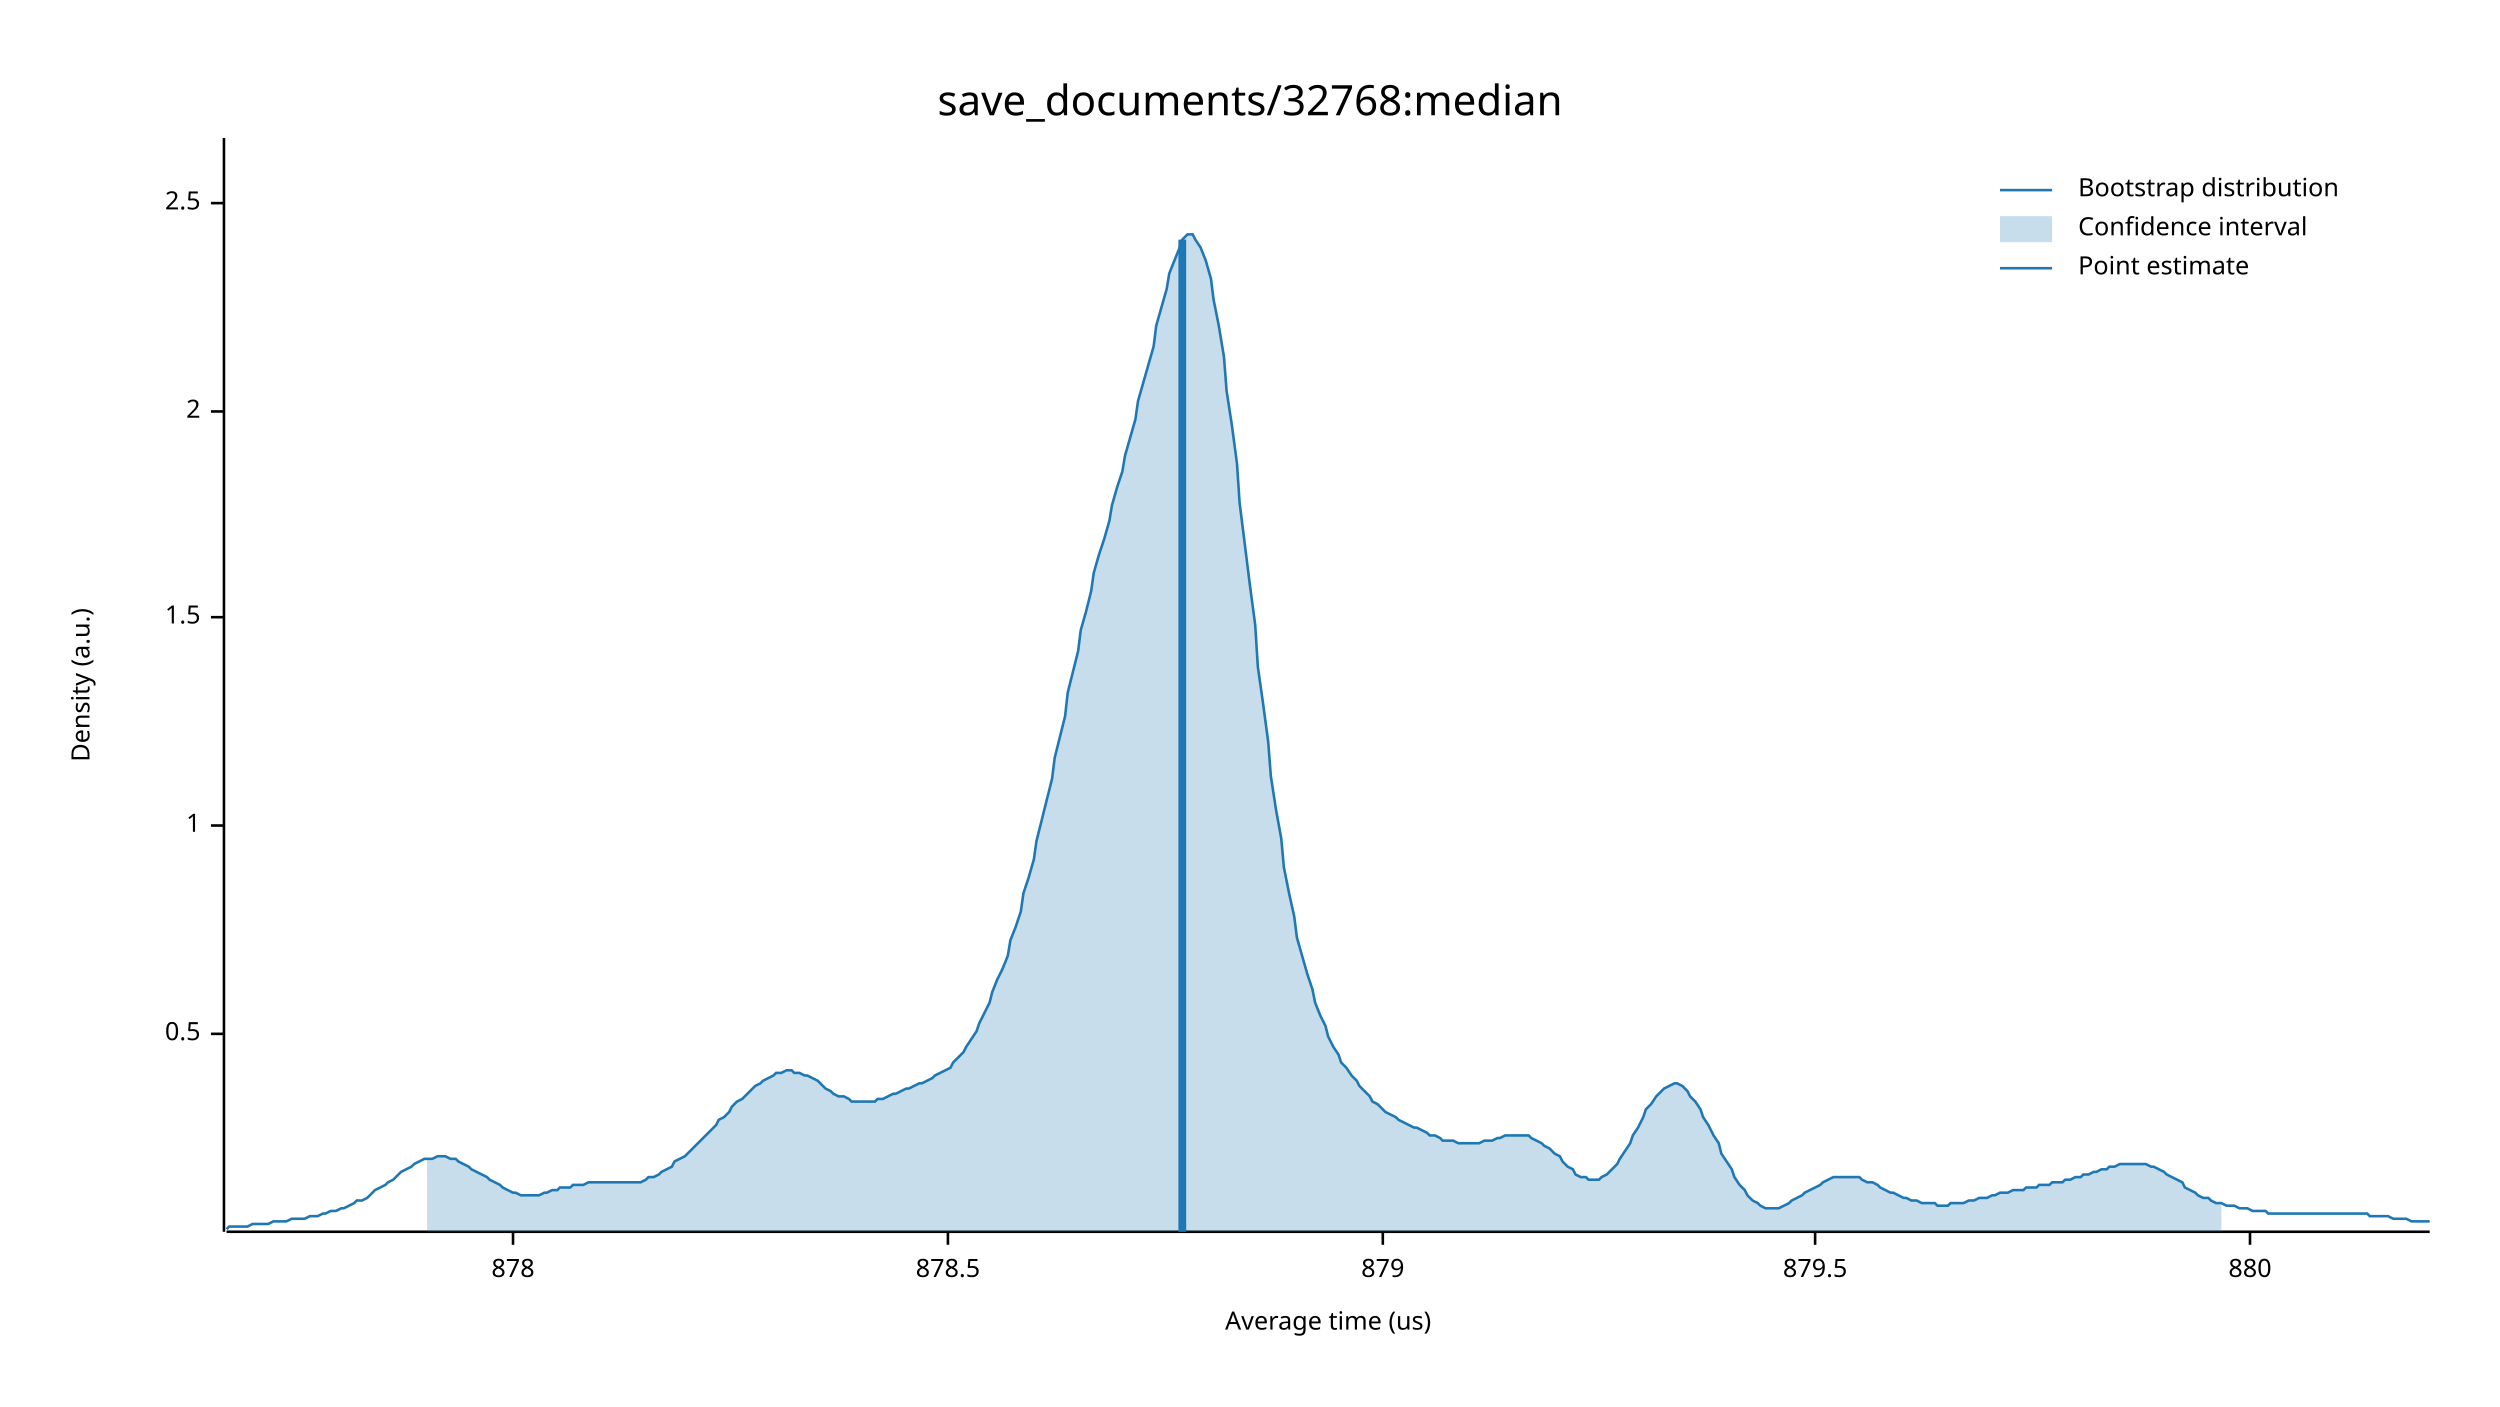
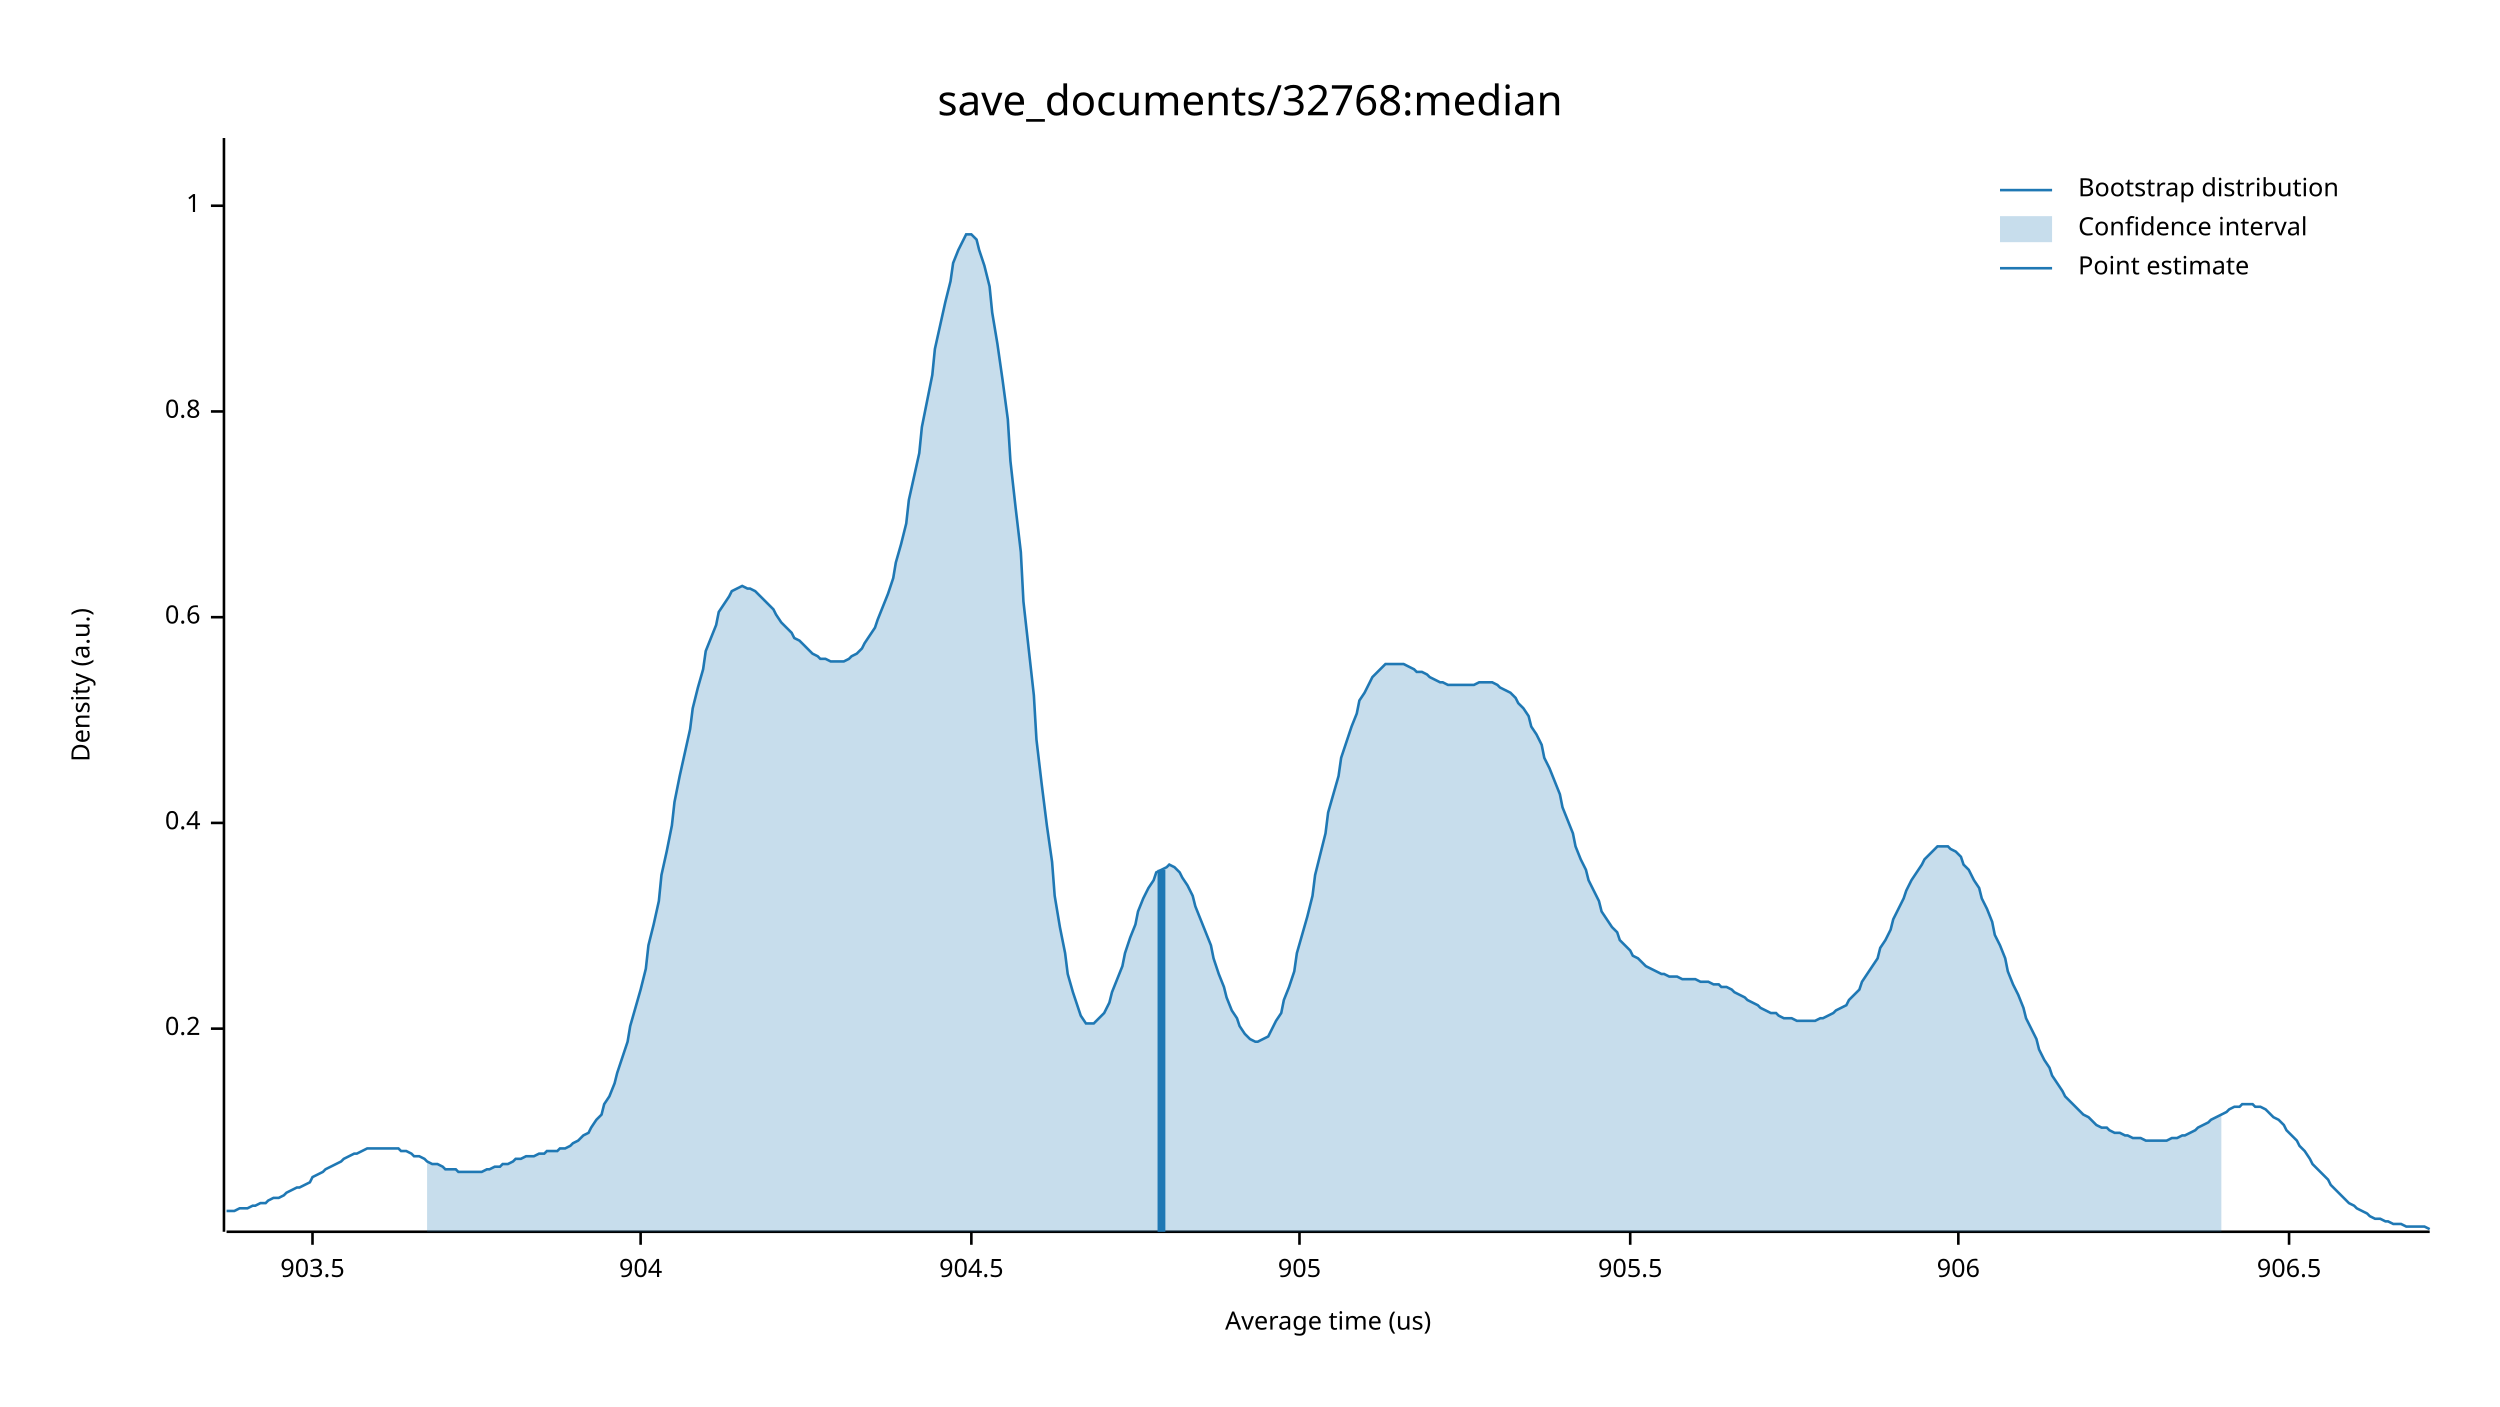
<svg xmlns="http://www.w3.org/2000/svg" width="960" height="540" viewBox="0 0 960 540">
  <text x="480" y="32" dy="0.76em" text-anchor="middle" font-family="sans-serif" font-size="16.129" opacity="1" fill="#000000">
save_documents/32768:median
</text>
  <text x="27" y="263" dy="0.76em" text-anchor="middle" font-family="sans-serif" font-size="9.677" opacity="1" fill="#000000" transform="rotate(270, 27, 263)">
Density (a.u.)
</text>
  <text x="510" y="513" dy="-0.5ex" text-anchor="middle" font-family="sans-serif" font-size="9.677" opacity="1" fill="#000000">
Average time (us)
</text>
  <polyline fill="none" opacity="1" stroke="#000000" stroke-width="1" points="86,53 86,473 " />
-   <text x="77" y="397" dy="0.5ex" text-anchor="end" font-family="sans-serif" font-size="9.677" opacity="1" fill="#000000">
- 0.5
+   <text x="77" y="395" dy="0.5ex" text-anchor="end" font-family="sans-serif" font-size="9.677" opacity="1" fill="#000000">
+ 0.2
</text>
-   <polyline fill="none" opacity="1" stroke="#000000" stroke-width="1" points="81,397 86,397 " />
-   <text x="77" y="317" dy="0.5ex" text-anchor="end" font-family="sans-serif" font-size="9.677" opacity="1" fill="#000000">
- 1
+   <polyline fill="none" opacity="1" stroke="#000000" stroke-width="1" points="81,395 86,395 " />
+   <text x="77" y="316" dy="0.5ex" text-anchor="end" font-family="sans-serif" font-size="9.677" opacity="1" fill="#000000">
+ 0.4
</text>
-   <polyline fill="none" opacity="1" stroke="#000000" stroke-width="1" points="81,317 86,317 " />
+   <polyline fill="none" opacity="1" stroke="#000000" stroke-width="1" points="81,316 86,316 " />
  <text x="77" y="237" dy="0.5ex" text-anchor="end" font-family="sans-serif" font-size="9.677" opacity="1" fill="#000000">
- 1.5
+ 0.6
</text>
  <polyline fill="none" opacity="1" stroke="#000000" stroke-width="1" points="81,237 86,237 " />
  <text x="77" y="158" dy="0.5ex" text-anchor="end" font-family="sans-serif" font-size="9.677" opacity="1" fill="#000000">
- 2
+ 0.8
</text>
  <polyline fill="none" opacity="1" stroke="#000000" stroke-width="1" points="81,158 86,158 " />
-   <text x="77" y="78" dy="0.5ex" text-anchor="end" font-family="sans-serif" font-size="9.677" opacity="1" fill="#000000">
- 2.5
+   <text x="77" y="79" dy="0.5ex" text-anchor="end" font-family="sans-serif" font-size="9.677" opacity="1" fill="#000000">
+ 1
</text>
-   <polyline fill="none" opacity="1" stroke="#000000" stroke-width="1" points="81,78 86,78 " />
+   <polyline fill="none" opacity="1" stroke="#000000" stroke-width="1" points="81,79 86,79 " />
  <polyline fill="none" opacity="1" stroke="#000000" stroke-width="1" points="87,473 933,473 " />
-   <text x="197" y="483" dy="0.76em" text-anchor="middle" font-family="sans-serif" font-size="9.677" opacity="1" fill="#000000">
- 878
+   <text x="120" y="483" dy="0.76em" text-anchor="middle" font-family="sans-serif" font-size="9.677" opacity="1" fill="#000000">
+ 903.5
</text>
-   <polyline fill="none" opacity="1" stroke="#000000" stroke-width="1" points="197,473 197,478 " />
-   <text x="364" y="483" dy="0.76em" text-anchor="middle" font-family="sans-serif" font-size="9.677" opacity="1" fill="#000000">
- 878.5
+   <polyline fill="none" opacity="1" stroke="#000000" stroke-width="1" points="120,473 120,478 " />
+   <text x="246" y="483" dy="0.76em" text-anchor="middle" font-family="sans-serif" font-size="9.677" opacity="1" fill="#000000">
+ 904
</text>
-   <polyline fill="none" opacity="1" stroke="#000000" stroke-width="1" points="364,473 364,478 " />
-   <text x="531" y="483" dy="0.76em" text-anchor="middle" font-family="sans-serif" font-size="9.677" opacity="1" fill="#000000">
- 879
+   <polyline fill="none" opacity="1" stroke="#000000" stroke-width="1" points="246,473 246,478 " />
+   <text x="373" y="483" dy="0.76em" text-anchor="middle" font-family="sans-serif" font-size="9.677" opacity="1" fill="#000000">
+ 904.5
</text>
-   <polyline fill="none" opacity="1" stroke="#000000" stroke-width="1" points="531,473 531,478 " />
-   <text x="697" y="483" dy="0.76em" text-anchor="middle" font-family="sans-serif" font-size="9.677" opacity="1" fill="#000000">
- 879.5
+   <polyline fill="none" opacity="1" stroke="#000000" stroke-width="1" points="373,473 373,478 " />
+   <text x="499" y="483" dy="0.76em" text-anchor="middle" font-family="sans-serif" font-size="9.677" opacity="1" fill="#000000">
+ 905
</text>
-   <polyline fill="none" opacity="1" stroke="#000000" stroke-width="1" points="697,473 697,478 " />
-   <text x="864" y="483" dy="0.76em" text-anchor="middle" font-family="sans-serif" font-size="9.677" opacity="1" fill="#000000">
- 880
+   <polyline fill="none" opacity="1" stroke="#000000" stroke-width="1" points="499,473 499,478 " />
+   <text x="626" y="483" dy="0.76em" text-anchor="middle" font-family="sans-serif" font-size="9.677" opacity="1" fill="#000000">
+ 905.5
</text>
-   <polyline fill="none" opacity="1" stroke="#000000" stroke-width="1" points="864,473 864,478 " />
-   <polyline fill="none" opacity="1" stroke="#1F78B4" stroke-width="1" points="87,472 88,471 90,471 92,471 93,471 95,471 97,470 98,470 100,470 102,470 103,470 105,469 107,469 109,469 110,469 112,468 114,468 115,468 117,468 119,467 120,467 122,467 124,466 125,466 127,465 129,465 131,464 132,464 134,463 136,462 137,461 139,461 141,460 142,459 144,457 146,456 148,455 149,454 151,453 153,451 154,450 156,449 158,448 159,447 161,446 163,445 164,445 166,445 168,444 170,444 171,444 173,445 175,445 176,446 178,447 180,448 181,449 183,450 185,451 187,452 188,453 190,454 192,455 193,456 195,457 197,458 198,458 200,459 202,459 203,459 205,459 207,459 209,458 210,458 212,457 214,457 215,456 217,456 219,456 220,455 222,455 224,455 226,454 227,454 229,454 231,454 232,454 234,454 236,454 237,454 239,454 241,454 242,454 244,454 246,454 248,453 249,452 251,452 253,451 254,450 256,449 258,448 259,446 261,445 263,444 265,442 266,441 268,439 270,437 271,436 273,434 275,432 276,430 278,429 280,427 281,425 283,423 285,422 287,420 288,419 290,417 292,416 293,415 295,414 297,413 298,412 300,412 302,411 304,411 305,412 307,412 309,413 310,413 312,414 314,415 315,416 317,418 319,419 320,420 322,421 324,421 326,422 327,423 329,423 331,423 332,423 334,423 336,423 337,422 339,422 341,421 343,420 344,420 346,419 348,418 349,418 351,417 353,416 354,416 356,415 358,414 359,413 361,412 363,411 365,410 366,408 368,406 370,404 371,402 373,399 375,396 376,393 378,389 380,385 381,381 383,376 385,372 387,367 388,361 390,356 392,350 393,343 395,337 397,330 398,323 400,315 402,307 404,299 405,291 407,283 409,275 410,266 412,258 414,250 415,242 417,235 419,227 420,220 422,213 424,207 426,200 427,194 429,187 431,181 432,175 434,168 436,161 437,154 439,147 441,140 443,133 444,125 446,118 448,111 449,105 451,100 453,95 454,92 456,90 458,90 459,92 461,95 463,100 465,107 466,115 468,125 470,137 471,150 473,163 475,178 476,193 478,209 480,225 482,240 483,256 485,270 487,285 488,298 490,311 492,322 493,333 495,343 497,352 498,360 500,367 502,374 504,380 505,385 507,390 509,394 510,398 512,402 514,405 515,408 517,410 519,413 521,415 522,417 524,419 526,421 527,423 529,424 531,426 532,427 534,428 536,429 537,430 539,431 541,432 543,433 544,433 546,434 548,435 549,436 551,436 553,437 554,438 556,438 558,438 560,439 561,439 563,439 565,439 566,439 568,439 570,438 571,438 573,438 575,437 576,437 578,436 580,436 582,436 583,436 585,436 587,436 588,437 590,438 592,439 593,440 595,441 597,443 599,444 600,446 602,448 604,449 605,451 607,452 609,452 610,453 612,453 614,453 615,452 617,451 619,449 621,447 622,445 624,442 626,439 627,436 629,433 631,429 632,426 634,424 636,421 638,419 639,418 641,417 643,416 644,416 646,417 648,419 649,421 651,423 653,426 654,429 656,432 658,436 660,439 661,443 663,446 665,449 666,452 668,455 670,457 671,459 673,461 675,462 676,463 678,464 680,464 682,464 683,464 685,463 687,462 688,461 690,460 692,459 693,458 695,457 697,456 699,455 700,454 702,453 704,452 705,452 707,452 709,452 710,452 712,452 714,452 715,453 717,454 719,454 721,455 722,456 724,457 726,458 727,458 729,459 731,460 732,460 734,461 736,461 738,462 739,462 741,462 743,462 744,463 746,463 748,463 749,462 751,462 753,462 754,462 756,461 758,461 760,460 761,460 763,460 765,459 766,459 768,458 770,458 771,458 773,457 775,457 777,457 778,456 780,456 782,456 783,455 785,455 787,455 788,454 790,454 792,454 793,453 795,453 797,452 799,452 800,451 802,451 804,450 805,450 807,449 809,449 810,448 812,448 814,447 816,447 817,447 819,447 821,447 822,447 824,447 826,448 827,448 829,449 831,450 832,451 834,452 836,453 838,454 839,456 841,457 843,458 844,459 846,460 848,460 849,461 851,462 853,462 855,463 856,463 858,463 860,464 861,464 863,464 865,465 866,465 868,465 870,465 871,466 873,466 875,466 877,466 878,466 880,466 882,466 883,466 885,466 887,466 888,466 890,466 892,466 894,466 895,466 897,466 899,466 900,466 902,466 904,466 905,466 907,466 909,466 910,467 912,467 914,467 916,467 917,467 919,468 921,468 922,468 924,468 926,469 927,469 929,469 931,469 933,469 " />
-   <polygon opacity="0.25" fill="#1F78B4" points="164,445 166,445 168,444 170,444 171,444 173,445 175,445 176,446 178,447 180,448 181,449 183,450 185,451 187,452 188,453 190,454 192,455 193,456 195,457 197,458 198,458 200,459 202,459 203,459 205,459 207,459 209,458 210,458 212,457 214,457 215,456 217,456 219,456 220,455 222,455 224,455 226,454 227,454 229,454 231,454 232,454 234,454 236,454 237,454 239,454 241,454 242,454 244,454 246,454 248,453 249,452 251,452 253,451 254,450 256,449 258,448 259,446 261,445 263,444 265,442 266,441 268,439 270,437 271,436 273,434 275,432 276,430 278,429 280,427 281,425 283,423 285,422 287,420 288,419 290,417 292,416 293,415 295,414 297,413 298,412 300,412 302,411 304,411 305,412 307,412 309,413 310,413 312,414 314,415 315,416 317,418 319,419 320,420 322,421 324,421 326,422 327,423 329,423 331,423 332,423 334,423 336,423 337,422 339,422 341,421 343,420 344,420 346,419 348,418 349,418 351,417 353,416 354,416 356,415 358,414 359,413 361,412 363,411 365,410 366,408 368,406 370,404 371,402 373,399 375,396 376,393 378,389 380,385 381,381 383,376 385,372 387,367 388,361 390,356 392,350 393,343 395,337 397,330 398,323 400,315 402,307 404,299 405,291 407,283 409,275 410,266 412,258 414,250 415,242 417,235 419,227 420,220 422,213 424,207 426,200 427,194 429,187 431,181 432,175 434,168 436,161 437,154 439,147 441,140 443,133 444,125 446,118 448,111 449,105 451,100 453,95 454,92 456,90 458,90 459,92 461,95 463,100 465,107 466,115 468,125 470,137 471,150 473,163 475,178 476,193 478,209 480,225 482,240 483,256 485,270 487,285 488,298 490,311 492,322 493,333 495,343 497,352 498,360 500,367 502,374 504,380 505,385 507,390 509,394 510,398 512,402 514,405 515,408 517,410 519,413 521,415 522,417 524,419 526,421 527,423 529,424 531,426 532,427 534,428 536,429 537,430 539,431 541,432 543,433 544,433 546,434 548,435 549,436 551,436 553,437 554,438 556,438 558,438 560,439 561,439 563,439 565,439 566,439 568,439 570,438 571,438 573,438 575,437 576,437 578,436 580,436 582,436 583,436 585,436 587,436 588,437 590,438 592,439 593,440 595,441 597,443 599,444 600,446 602,448 604,449 605,451 607,452 609,452 610,453 612,453 614,453 615,452 617,451 619,449 621,447 622,445 624,442 626,439 627,436 629,433 631,429 632,426 634,424 636,421 638,419 639,418 641,417 643,416 644,416 646,417 648,419 649,421 651,423 653,426 654,429 656,432 658,436 660,439 661,443 663,446 665,449 666,452 668,455 670,457 671,459 673,461 675,462 676,463 678,464 680,464 682,464 683,464 685,463 687,462 688,461 690,460 692,459 693,458 695,457 697,456 699,455 700,454 702,453 704,452 705,452 707,452 709,452 710,452 712,452 714,452 715,453 717,454 719,454 721,455 722,456 724,457 726,458 727,458 729,459 731,460 732,460 734,461 736,461 738,462 739,462 741,462 743,462 744,463 746,463 748,463 749,462 751,462 753,462 754,462 756,461 758,461 760,460 761,460 763,460 765,459 766,459 768,458 770,458 771,458 773,457 775,457 777,457 778,456 780,456 782,456 783,455 785,455 787,455 788,454 790,454 792,454 793,453 795,453 797,452 799,452 800,451 802,451 804,450 805,450 807,449 809,449 810,448 812,448 814,447 816,447 817,447 819,447 821,447 822,447 824,447 826,448 827,448 829,449 831,450 832,451 834,452 836,453 838,454 839,456 841,457 843,458 844,459 846,460 848,460 849,461 851,462 853,462 853,473 164,473 " />
-   <polyline fill="none" opacity="1" stroke="#1F78B4" stroke-width="3" points="454,473 454,92 " />
+   <polyline fill="none" opacity="1" stroke="#000000" stroke-width="1" points="626,473 626,478 " />
+   <text x="752" y="483" dy="0.76em" text-anchor="middle" font-family="sans-serif" font-size="9.677" opacity="1" fill="#000000">
+ 906
+ </text>
+   <polyline fill="none" opacity="1" stroke="#000000" stroke-width="1" points="752,473 752,478 " />
+   <text x="879" y="483" dy="0.76em" text-anchor="middle" font-family="sans-serif" font-size="9.677" opacity="1" fill="#000000">
+ 906.5
+ </text>
+   <polyline fill="none" opacity="1" stroke="#000000" stroke-width="1" points="879,473 879,478 " />
+   <polyline fill="none" opacity="1" stroke="#1F78B4" stroke-width="1" points="87,465 88,465 90,465 92,464 93,464 95,464 97,463 98,463 100,462 102,462 103,461 105,460 107,460 109,459 110,458 112,457 114,456 115,456 117,455 119,454 120,452 122,451 124,450 125,449 127,448 129,447 131,446 132,445 134,444 136,443 137,443 139,442 141,441 142,441 144,441 146,441 148,441 149,441 151,441 153,441 154,442 156,442 158,443 159,444 161,444 163,445 164,446 166,447 168,447 170,448 171,449 173,449 175,449 176,450 178,450 180,450 181,450 183,450 185,450 187,449 188,449 190,448 192,448 193,447 195,447 197,446 198,445 200,445 202,444 203,444 205,444 207,443 209,443 210,442 212,442 214,442 215,441 217,441 219,440 220,439 222,438 224,436 226,435 227,433 229,430 231,428 232,424 234,421 236,416 237,412 239,406 241,400 242,394 244,387 246,380 248,372 249,363 251,355 253,346 254,336 256,327 258,317 259,308 261,298 263,289 265,280 266,272 268,264 270,257 271,250 273,245 275,240 276,235 278,232 280,229 281,227 283,226 285,225 287,226 288,226 290,227 292,229 293,230 295,232 297,234 298,236 300,239 302,241 304,243 305,245 307,246 309,248 310,249 312,251 314,252 315,253 317,253 319,254 320,254 322,254 324,254 326,253 327,252 329,251 331,249 332,247 334,244 336,241 337,238 339,233 341,228 343,222 344,216 346,209 348,201 349,192 351,183 353,174 354,164 356,154 358,144 359,134 361,125 363,116 365,108 366,101 368,96 370,92 371,90 373,90 375,92 376,96 378,102 380,110 381,120 383,132 385,146 387,161 388,177 390,195 392,212 393,231 395,249 397,267 398,284 400,301 402,317 404,331 405,344 407,356 409,366 410,374 412,381 414,387 415,390 417,393 419,393 420,393 422,391 424,389 426,385 427,381 429,376 431,371 432,366 434,360 436,355 437,350 439,345 441,341 443,338 444,335 446,334 448,333 449,332 451,333 453,335 454,337 456,340 458,344 459,348 461,353 463,358 465,363 466,368 468,374 470,379 471,383 473,388 475,391 476,394 478,397 480,399 482,400 483,400 485,399 487,398 488,396 490,392 492,389 493,384 495,379 497,373 498,366 500,359 502,352 504,344 505,336 507,328 509,320 510,312 512,305 514,298 515,291 517,285 519,279 521,274 522,269 524,266 526,262 527,260 529,258 531,256 532,255 534,255 536,255 537,255 539,255 541,256 543,257 544,258 546,258 548,259 549,260 551,261 553,262 554,262 556,263 558,263 560,263 561,263 563,263 565,263 566,263 568,262 570,262 571,262 573,262 575,263 576,264 578,265 580,266 582,268 583,270 585,272 587,275 588,279 590,282 592,286 593,291 595,295 597,300 599,305 600,310 602,315 604,320 605,325 607,330 609,334 610,338 612,342 614,346 615,350 617,353 619,356 621,358 622,361 624,363 626,365 627,367 629,368 631,370 632,371 634,372 636,373 638,374 639,374 641,375 643,375 644,375 646,376 648,376 649,376 651,376 653,377 654,377 656,377 658,378 660,378 661,379 663,379 665,380 666,381 668,382 670,383 671,384 673,385 675,386 676,387 678,388 680,389 682,389 683,390 685,391 687,391 688,391 690,392 692,392 693,392 695,392 697,392 699,391 700,391 702,390 704,389 705,388 707,387 709,386 710,384 712,382 714,380 715,377 717,374 719,371 721,368 722,364 724,361 726,357 727,353 729,349 731,345 732,342 734,338 736,335 738,332 739,330 741,328 743,326 744,325 746,325 748,325 749,326 751,327 753,329 754,332 756,334 758,338 760,341 761,345 763,349 765,354 766,359 768,363 770,368 771,373 773,378 775,382 777,387 778,391 780,395 782,399 783,403 785,407 787,410 788,413 790,416 792,419 793,421 795,423 797,425 799,427 800,428 802,429 804,431 805,432 807,433 809,433 810,434 812,435 814,435 816,436 817,436 819,437 821,437 822,437 824,438 826,438 827,438 829,438 831,438 832,438 834,437 836,437 838,436 839,436 841,435 843,434 844,433 846,432 848,431 849,430 851,429 853,428 855,427 856,426 858,425 860,425 861,424 863,424 865,424 866,425 868,425 870,426 871,427 873,429 875,430 877,432 878,434 880,436 882,438 883,440 885,442 887,445 888,447 890,449 892,451 894,453 895,455 897,457 899,459 900,460 902,462 904,463 905,464 907,465 909,466 910,467 912,468 914,468 916,469 917,469 919,470 921,470 922,470 924,471 926,471 927,471 929,471 931,471 933,472 " />
+   <polygon opacity="0.25" fill="#1F78B4" points="164,446 166,447 168,447 170,448 171,449 173,449 175,449 176,450 178,450 180,450 181,450 183,450 185,450 187,449 188,449 190,448 192,448 193,447 195,447 197,446 198,445 200,445 202,444 203,444 205,444 207,443 209,443 210,442 212,442 214,442 215,441 217,441 219,440 220,439 222,438 224,436 226,435 227,433 229,430 231,428 232,424 234,421 236,416 237,412 239,406 241,400 242,394 244,387 246,380 248,372 249,363 251,355 253,346 254,336 256,327 258,317 259,308 261,298 263,289 265,280 266,272 268,264 270,257 271,250 273,245 275,240 276,235 278,232 280,229 281,227 283,226 285,225 287,226 288,226 290,227 292,229 293,230 295,232 297,234 298,236 300,239 302,241 304,243 305,245 307,246 309,248 310,249 312,251 314,252 315,253 317,253 319,254 320,254 322,254 324,254 326,253 327,252 329,251 331,249 332,247 334,244 336,241 337,238 339,233 341,228 343,222 344,216 346,209 348,201 349,192 351,183 353,174 354,164 356,154 358,144 359,134 361,125 363,116 365,108 366,101 368,96 370,92 371,90 373,90 375,92 376,96 378,102 380,110 381,120 383,132 385,146 387,161 388,177 390,195 392,212 393,231 395,249 397,267 398,284 400,301 402,317 404,331 405,344 407,356 409,366 410,374 412,381 414,387 415,390 417,393 419,393 420,393 422,391 424,389 426,385 427,381 429,376 431,371 432,366 434,360 436,355 437,350 439,345 441,341 443,338 444,335 446,334 448,333 449,332 451,333 453,335 454,337 456,340 458,344 459,348 461,353 463,358 465,363 466,368 468,374 470,379 471,383 473,388 475,391 476,394 478,397 480,399 482,400 483,400 485,399 487,398 488,396 490,392 492,389 493,384 495,379 497,373 498,366 500,359 502,352 504,344 505,336 507,328 509,320 510,312 512,305 514,298 515,291 517,285 519,279 521,274 522,269 524,266 526,262 527,260 529,258 531,256 532,255 534,255 536,255 537,255 539,255 541,256 543,257 544,258 546,258 548,259 549,260 551,261 553,262 554,262 556,263 558,263 560,263 561,263 563,263 565,263 566,263 568,262 570,262 571,262 573,262 575,263 576,264 578,265 580,266 582,268 583,270 585,272 587,275 588,279 590,282 592,286 593,291 595,295 597,300 599,305 600,310 602,315 604,320 605,325 607,330 609,334 610,338 612,342 614,346 615,350 617,353 619,356 621,358 622,361 624,363 626,365 627,367 629,368 631,370 632,371 634,372 636,373 638,374 639,374 641,375 643,375 644,375 646,376 648,376 649,376 651,376 653,377 654,377 656,377 658,378 660,378 661,379 663,379 665,380 666,381 668,382 670,383 671,384 673,385 675,386 676,387 678,388 680,389 682,389 683,390 685,391 687,391 688,391 690,392 692,392 693,392 695,392 697,392 699,391 700,391 702,390 704,389 705,388 707,387 709,386 710,384 712,382 714,380 715,377 717,374 719,371 721,368 722,364 724,361 726,357 727,353 729,349 731,345 732,342 734,338 736,335 738,332 739,330 741,328 743,326 744,325 746,325 748,325 749,326 751,327 753,329 754,332 756,334 758,338 760,341 761,345 763,349 765,354 766,359 768,363 770,368 771,373 773,378 775,382 777,387 778,391 780,395 782,399 783,403 785,407 787,410 788,413 790,416 792,419 793,421 795,423 797,425 799,427 800,428 802,429 804,431 805,432 807,433 809,433 810,434 812,435 814,435 816,436 817,436 819,437 821,437 822,437 824,438 826,438 827,438 829,438 831,438 832,438 834,437 836,437 838,436 839,436 841,435 843,434 844,433 846,432 848,431 849,430 851,429 853,428 853,473 164,473 " />
+   <polyline fill="none" opacity="1" stroke="#1F78B4" stroke-width="3" points="446,473 446,334 " />
  <text x="798" y="68" dy="0.76em" text-anchor="start" font-family="sans-serif" font-size="9.677" opacity="1" fill="#000000">
Bootstrap distribution
</text>
  <text x="798" y="83" dy="0.76em" text-anchor="start" font-family="sans-serif" font-size="9.677" opacity="1" fill="#000000">
Confidence interval
</text>
  <text x="798" y="98" dy="0.76em" text-anchor="start" font-family="sans-serif" font-size="9.677" opacity="1" fill="#000000">
Point estimate
</text>
  <polyline fill="none" opacity="1" stroke="#1F78B4" stroke-width="1" points="768,73 788,73 " />
  <rect x="768" y="83" width="20" height="10" opacity="0.25" fill="#1F78B4" stroke="none" />
  <polyline fill="none" opacity="1" stroke="#1F78B4" stroke-width="1" points="768,103 788,103 " />
</svg>
